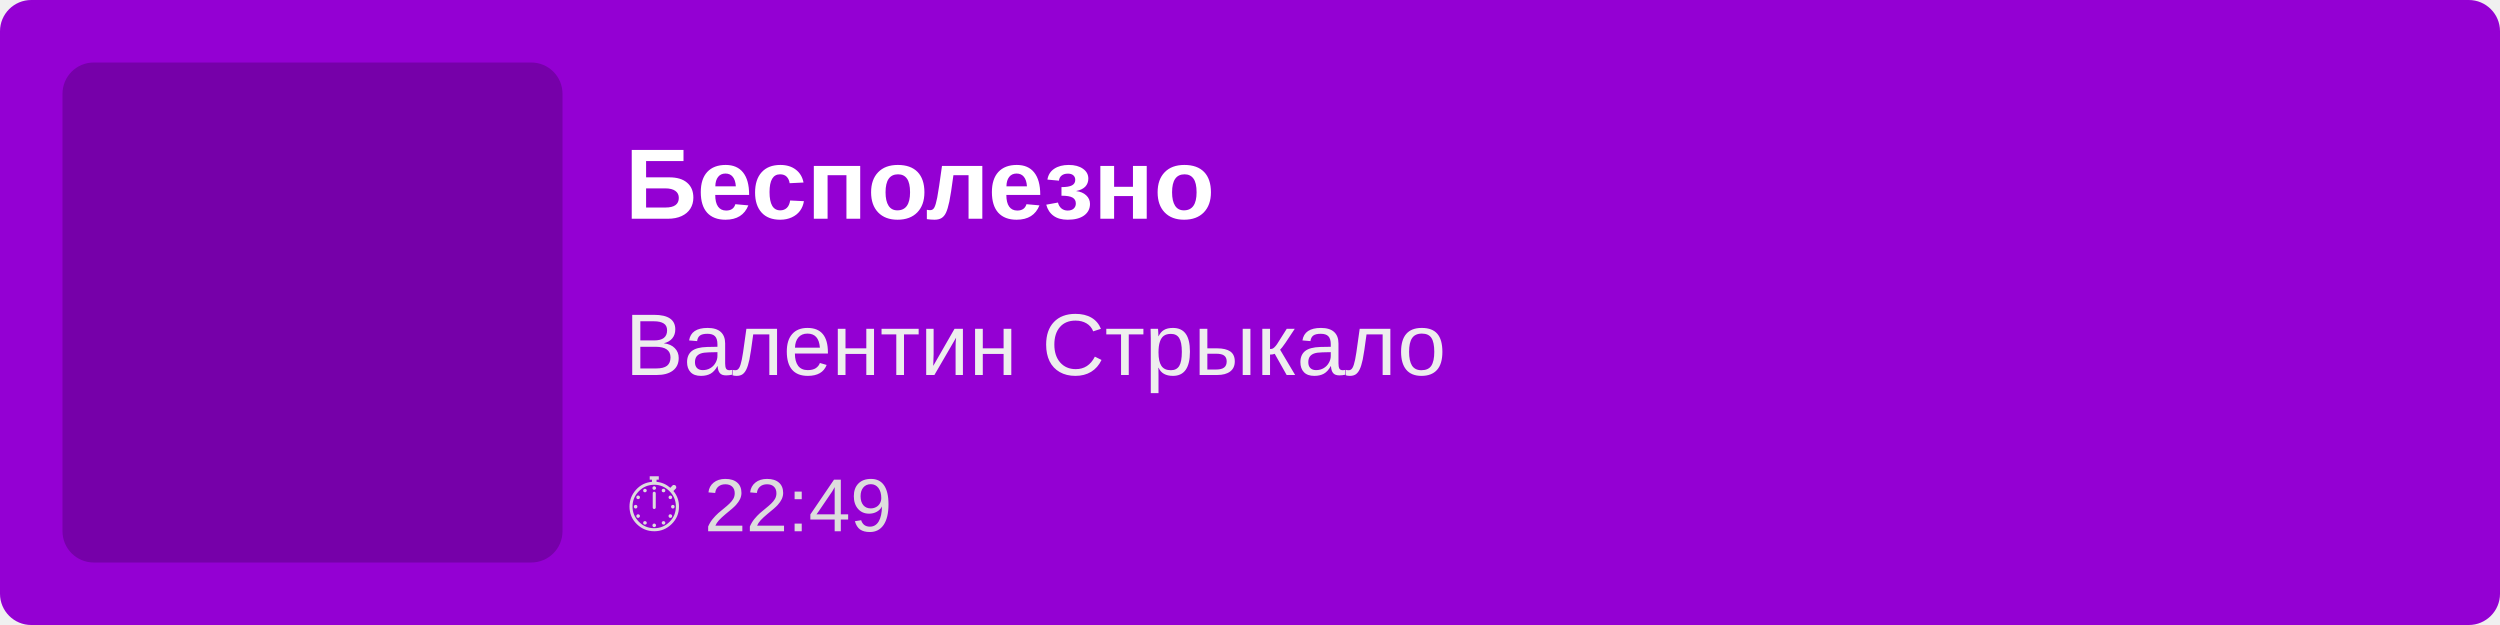
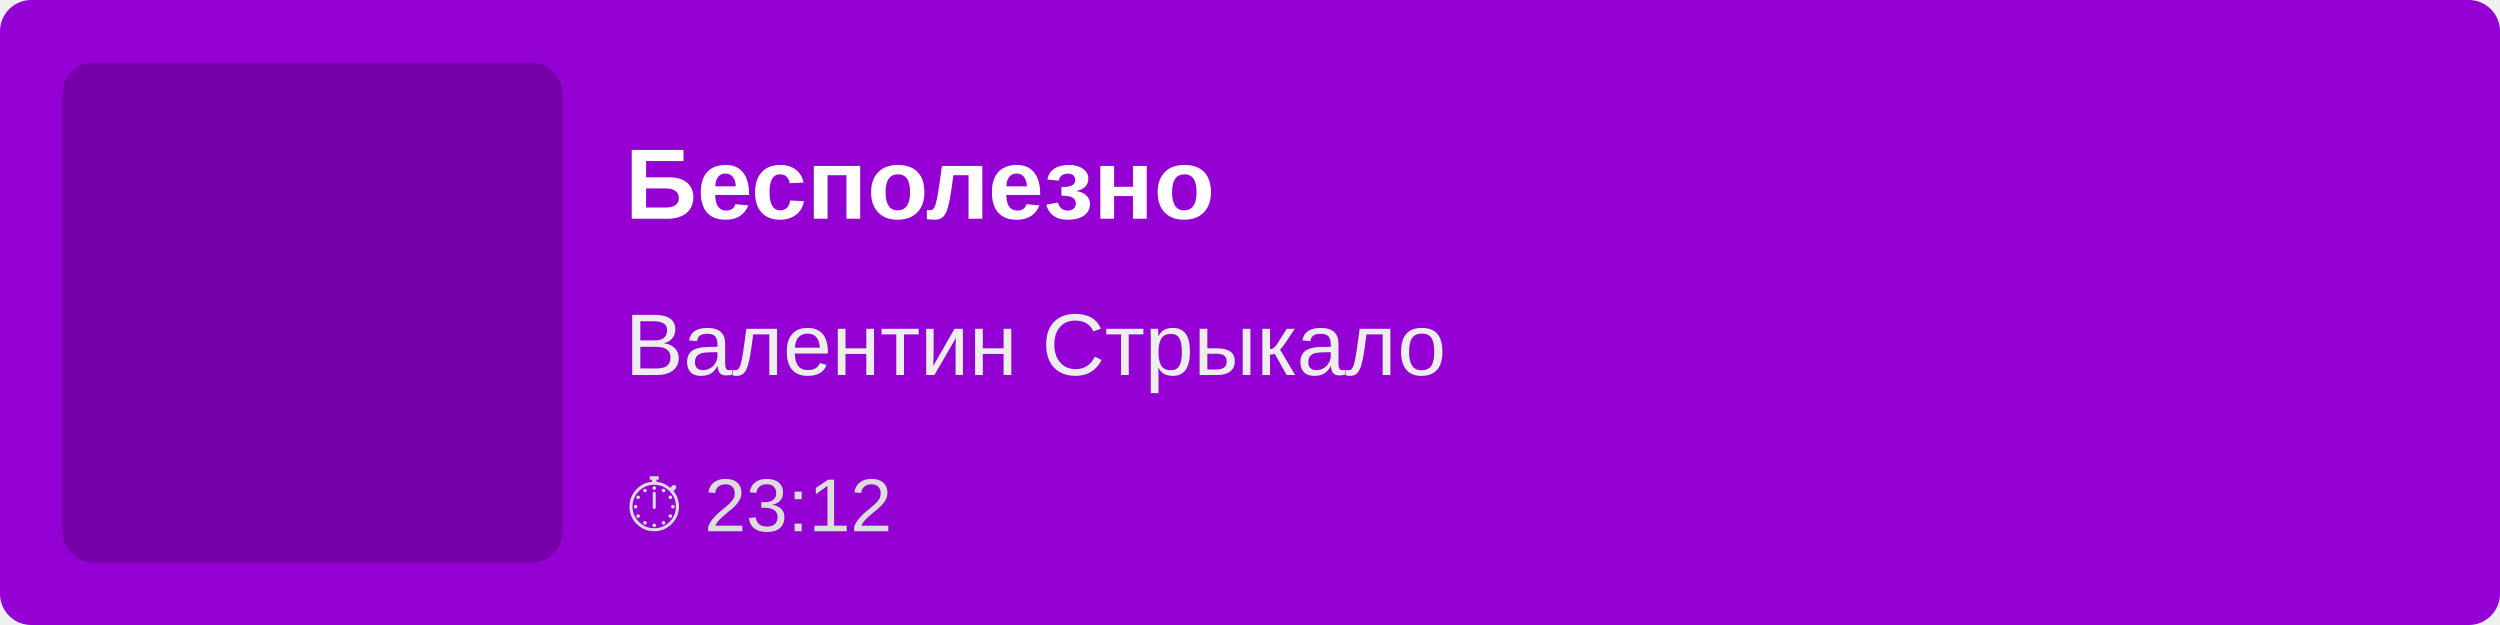
<svg xmlns="http://www.w3.org/2000/svg" width="400" height="100">
  <rect width="100%" height="100%" fill="#9400D3" rx="5" />
  <rect x="10" y="10" width="80" height="80" fill="rgba(0,0,0,0.2)" rx="5" />
  <text x="100" y="35" font-family="Arial, sans-serif" font-size="16" fill="white" font-weight="bold">
        Бесполезно
    </text>
  <text x="100" y="60" font-family="Arial, sans-serif" font-size="14" fill="#EEE">
        Валентин Стрыкало
    </text>
  <text x="100" y="85" font-family="Arial, sans-serif" font-size="12" fill="#DDD">
-         ⏱ 22:49
+         ⏱ 23:12
    </text>
</svg>
